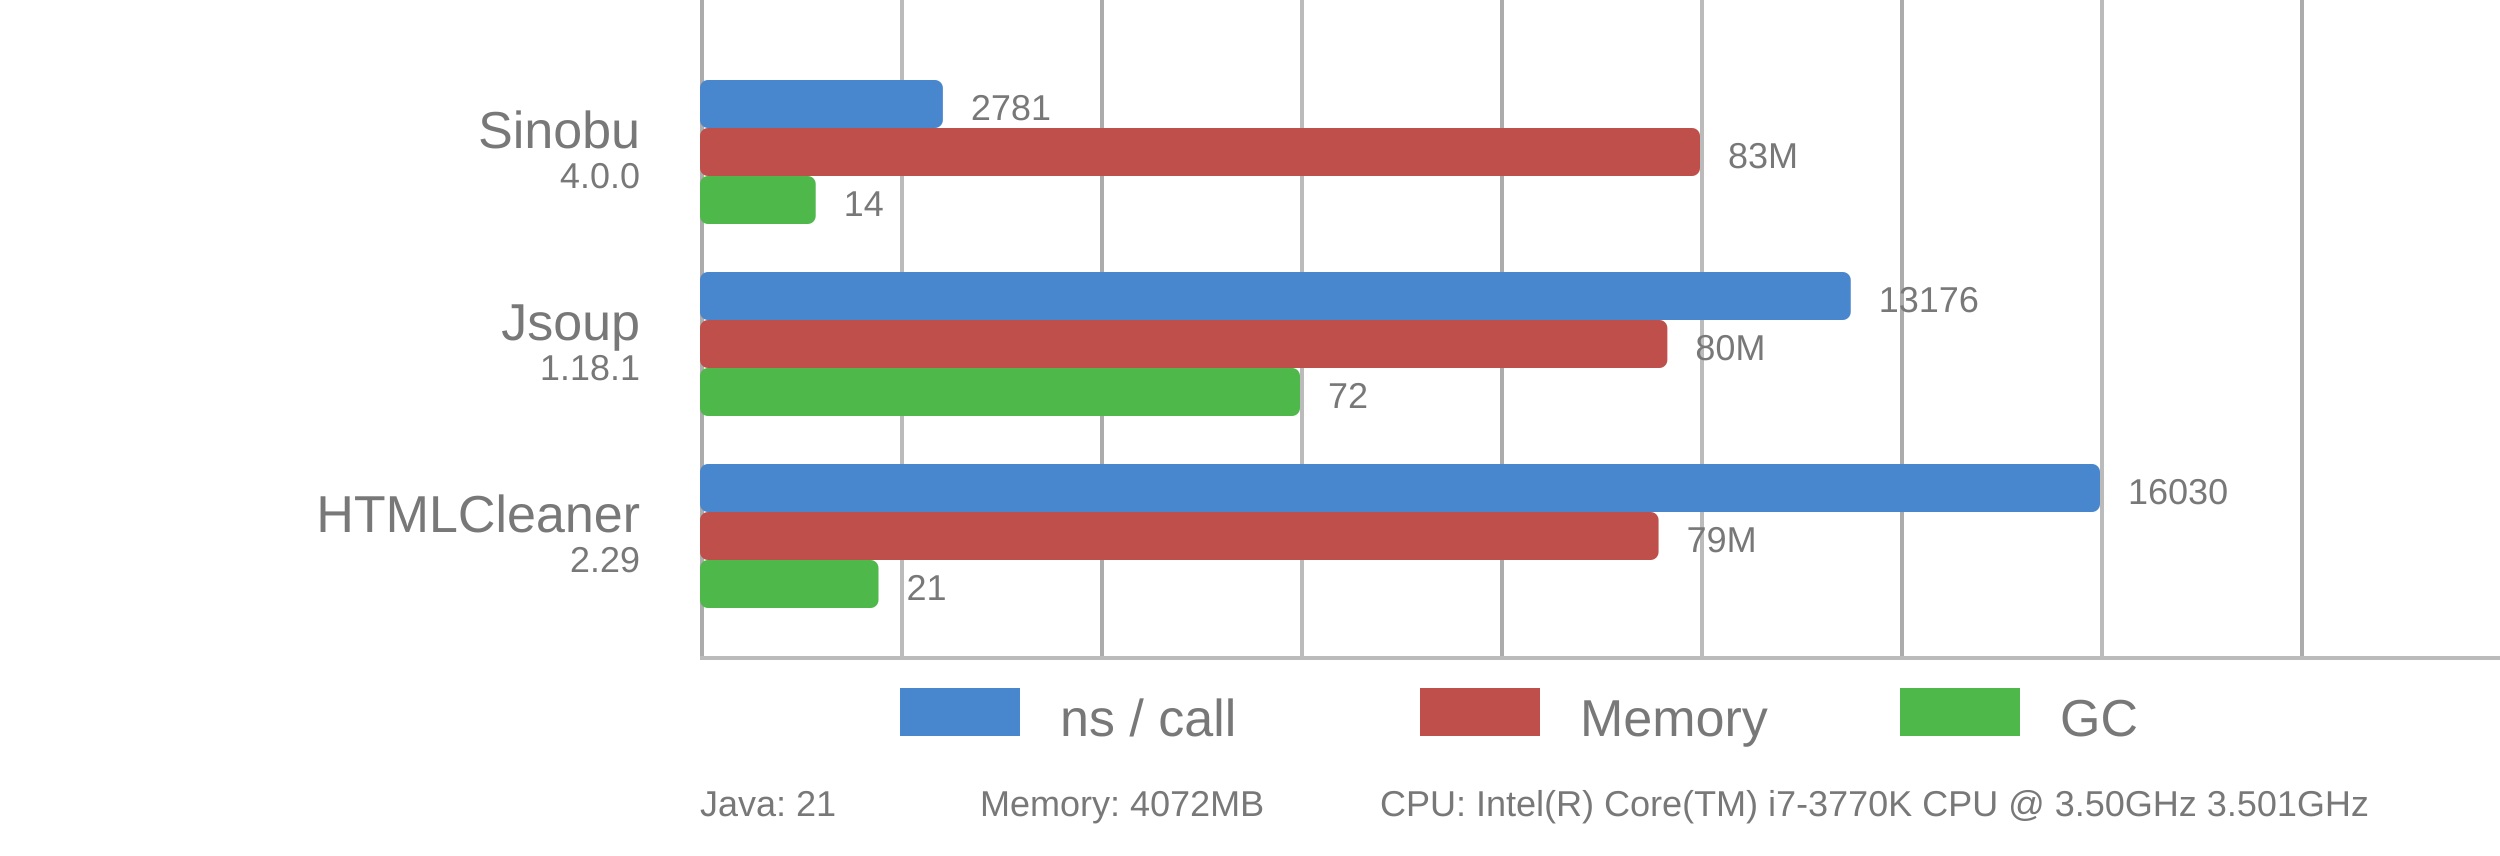
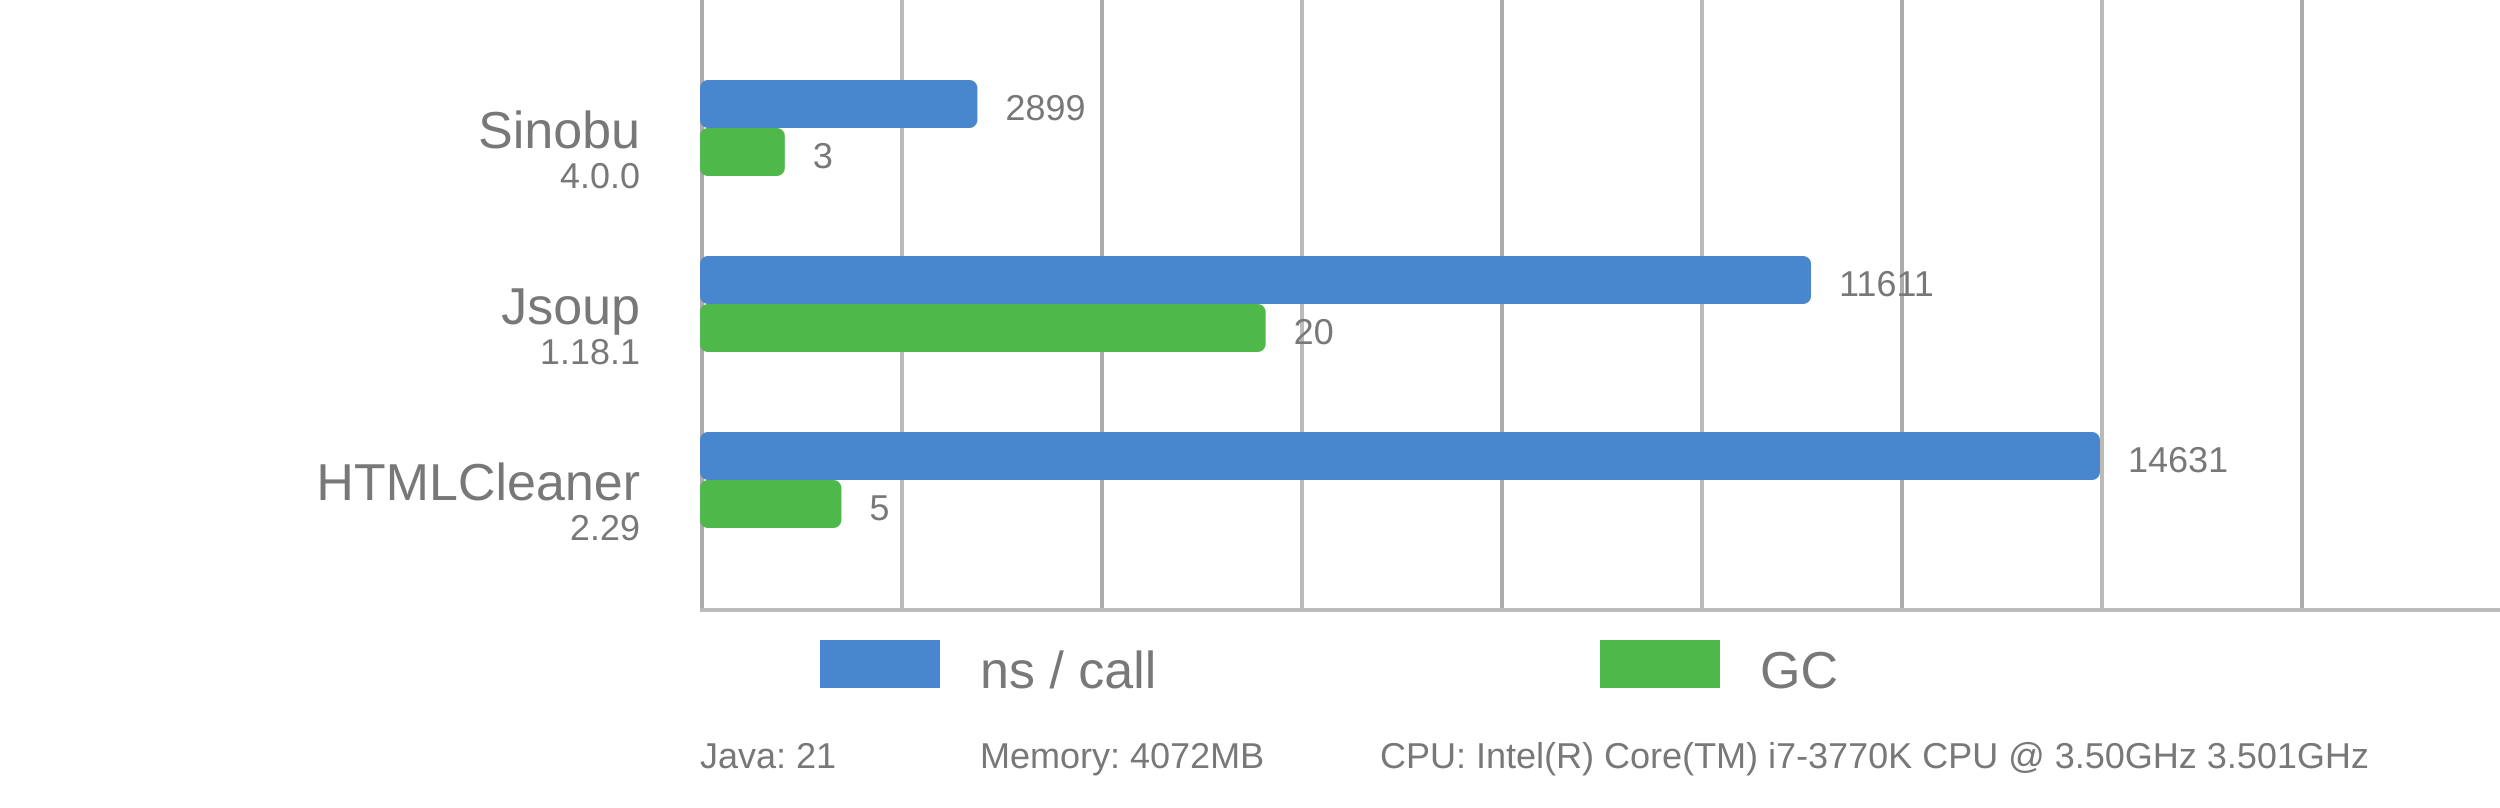
- <svg xmlns="http://www.w3.org/2000/svg" viewBox="0 0 625 214">
+ <svg xmlns="http://www.w3.org/2000/svg" viewBox="0 0 625 202">
  <style>
      text {
          font-family: Arial;
          font-size: 13px;
          fill: #787878;
      }

      .desc {
          font-size: 9px;
      }

      .vline {
          fill: #acacac;
          stroke: none;
          stroke-width: 0;
      }

      .subline {
          fill: #bbb;
          stroke: none;
          stroke-width: 0;
      }

-       .call {
-           fill: #4886CD;
-           stroke-linejoin: round;
-           height: 12px;
-       }
- 
-       .gc {
-           fill: #4FB84B;
-           stroke-linejoin: round;
-           height: 12px;
-       }
- 
-       .memory {
-           fill: #BF4F4B;
+       .bar {
          stroke-linejoin: round;
          height: 12px;
      }
  </style>
-   <g>
-     <rect x="175" y="0" width="1" height="164" class="vline" />
-     <rect x="275" y="0" width="1" height="164" class="vline" />
-     <rect x="375" y="0" width="1" height="164" class="vline" />
-     <rect x="475" y="0" width="1" height="164" class="vline" />
-     <rect x="575" y="0" width="1" height="164" class="vline" />
-     <rect x="225" y="0" width="1" height="164" class="subline" />
-     <rect x="325" y="0" width="1" height="164" class="subline" />
-     <rect x="425" y="0" width="1" height="164" class="subline" />
-     <rect x="525" y="0" width="1" height="164" class="subline" />
-     <rect x="175" y="164" width="450" height="1" class="subline" />
-     <rect x="225" y="172" width="30" class="call" />
-     <text x="265" y="184">ns / call</text>
-     <rect x="355" y="172" width="30" class="memory" />
-     <text x="395" y="184">Memory</text>
-     <rect x="475" y="172" width="30" class="gc" />
-     <text x="515" y="184">GC</text>
-   </g>
-   <rect x="175" y="20" width="60.721" rx="2" ry="2" class="call" />
-   <rect x="175" y="32" width="250" rx="2" ry="2" class="memory" />
-   <rect x="175" y="44" width="28.926" rx="2" ry="2" class="gc" />
+   <rect x="175" y="0" width="1" height="152" class="vline" />
+   <rect x="275" y="0" width="1" height="152" class="vline" />
+   <rect x="375" y="0" width="1" height="152" class="vline" />
+   <rect x="475" y="0" width="1" height="152" class="vline" />
+   <rect x="575" y="0" width="1" height="152" class="vline" />
+   <rect x="225" y="0" width="1" height="152" class="subline" />
+   <rect x="325" y="0" width="1" height="152" class="subline" />
+   <rect x="425" y="0" width="1" height="152" class="subline" />
+   <rect x="525" y="0" width="1" height="152" class="subline" />
+   <rect x="175" y="152" width="450" height="1" class="subline" />
+   <rect x="205" y="160" width="30" fill="#4886CD" class="bar" />
+   <text x="245" y="172">ns / call</text>
+   <rect x="400" y="160" width="30" fill="#4FB84B" class="bar" />
+   <text x="440" y="172">GC</text>
  <text x="160" y="37" text-anchor="end">Sinobu</text>
  <text x="160" y="47" text-anchor="end" class="desc">4.0.0</text>
-   <text x="242.721" y="30" class="desc">2781</text>
-   <text x="432" y="42" class="desc">83M</text>
-   <text x="210.926" y="54" class="desc">14</text>
-   <rect x="175" y="68" width="287.686" rx="2" ry="2" class="call" />
-   <rect x="175" y="80" width="241.84" rx="2" ry="2" class="memory" />
-   <rect x="175" y="92" width="150" rx="2" ry="2" class="gc" />
-   <text x="160" y="85" text-anchor="end">Jsoup</text>
-   <text x="160" y="95" text-anchor="end" class="desc">1.18.1</text>
-   <text x="469.686" y="78" class="desc">13176</text>
-   <text x="423.84" y="90" class="desc">80M</text>
-   <text x="332" y="102" class="desc">72</text>
-   <rect x="175" y="116" width="350" rx="2" ry="2" class="call" />
-   <rect x="175" y="128" width="239.644" rx="2" ry="2" class="memory" />
-   <rect x="175" y="140" width="44.628" rx="2" ry="2" class="gc" />
-   <text x="160" y="133" text-anchor="end">HTMLCleaner</text>
-   <text x="160" y="143" text-anchor="end" class="desc">2.29</text>
-   <text x="532" y="126" class="desc">16030</text>
-   <text x="421.644" y="138" class="desc">79M</text>
-   <text x="226.628" y="150" class="desc">21</text>
-   <text x="175" y="204" class="desc">Java: 21</text>
-   <text x="245" y="204" class="desc">Memory: 4072MB</text>
-   <text x="345" y="204" class="desc">CPU: Intel(R) Core(TM) i7-3770K CPU @ 3.50GHz 3.501GHz</text>
+   <rect x="175" y="20" width="69.35" rx="2" ry="2" fill="#4886CD" class="bar" />
+   <text x="251.35" y="30" class="desc">2899</text>
+   <rect x="175" y="32" width="21.21" rx="2" ry="2" fill="#4FB84B" class="bar" />
+   <text x="203.21" y="42" class="desc">3</text>
+   <text x="160" y="81" text-anchor="end">Jsoup</text>
+   <text x="160" y="91" text-anchor="end" class="desc">1.18.1</text>
+   <rect x="175" y="64" width="277.76" rx="2" ry="2" fill="#4886CD" class="bar" />
+   <text x="459.76" y="74" class="desc">11611</text>
+   <rect x="175" y="76" width="141.41" rx="2" ry="2" fill="#4FB84B" class="bar" />
+   <text x="323.41" y="86" class="desc">20</text>
+   <text x="160" y="125" text-anchor="end">HTMLCleaner</text>
+   <text x="160" y="135" text-anchor="end" class="desc">2.29</text>
+   <rect x="175" y="108" width="350.00" rx="2" ry="2" fill="#4886CD" class="bar" />
+   <text x="532.00" y="118" class="desc">14631</text>
+   <rect x="175" y="120" width="35.35" rx="2" ry="2" fill="#4FB84B" class="bar" />
+   <text x="217.35" y="130" class="desc">5</text>
+   <text x="175" y="192" class="desc">Java: 21</text>
+   <text x="245" y="192" class="desc">Memory: 4072MB</text>
+   <text x="345" y="192" class="desc">CPU: Intel(R) Core(TM) i7-3770K CPU @ 3.50GHz 3.501GHz</text>
</svg>
